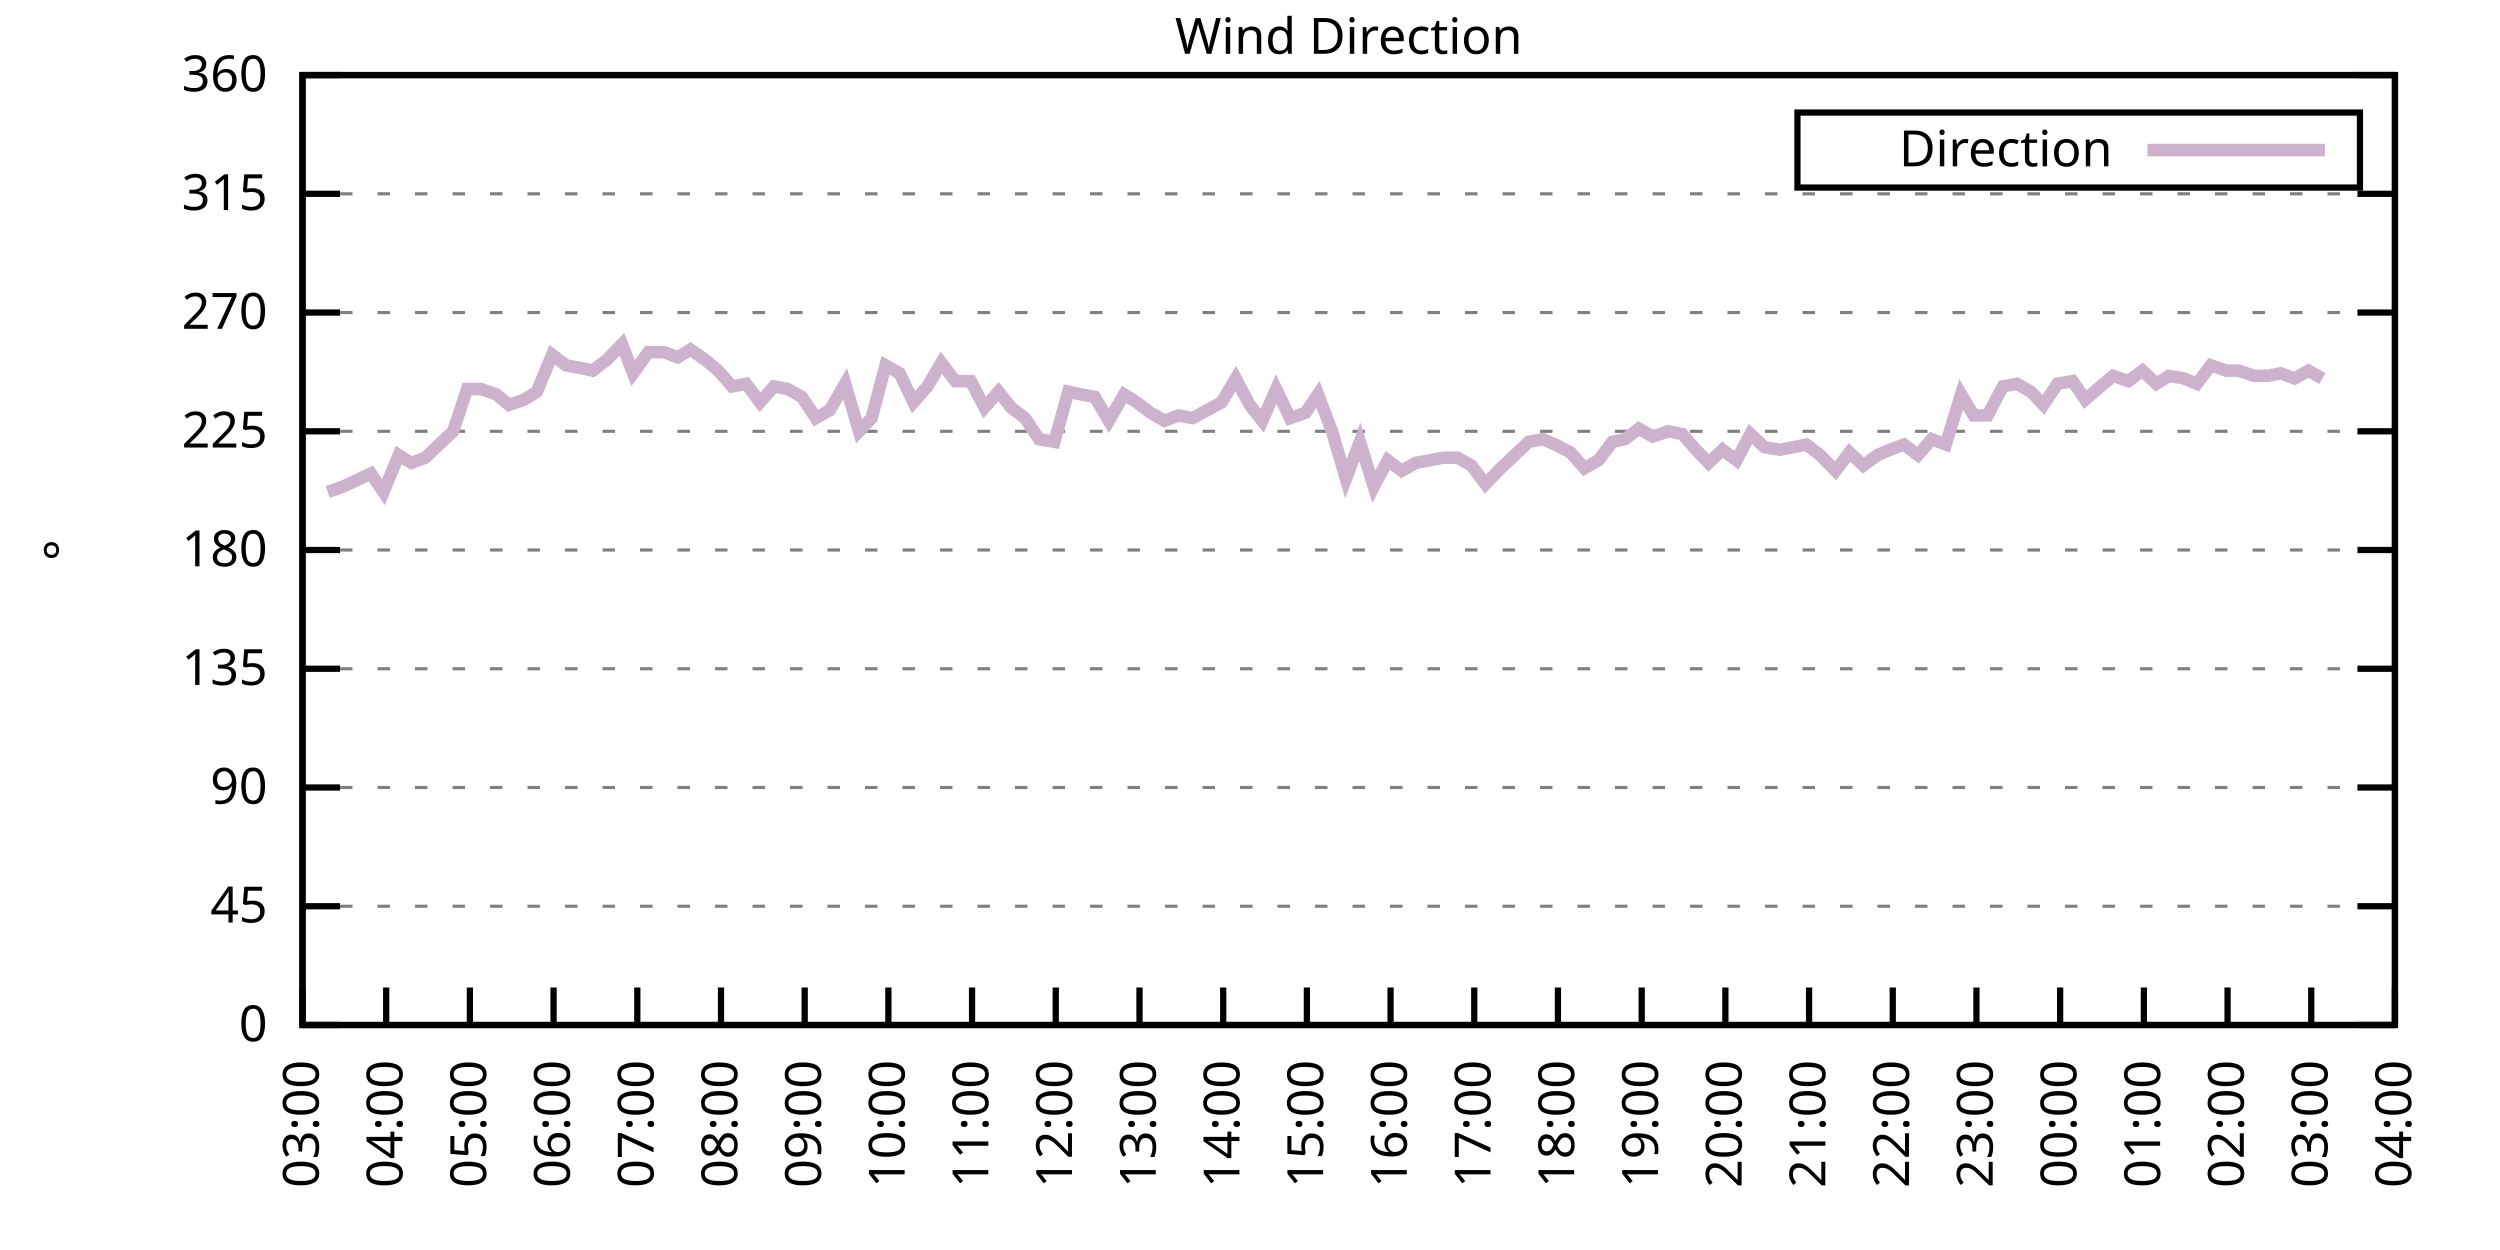
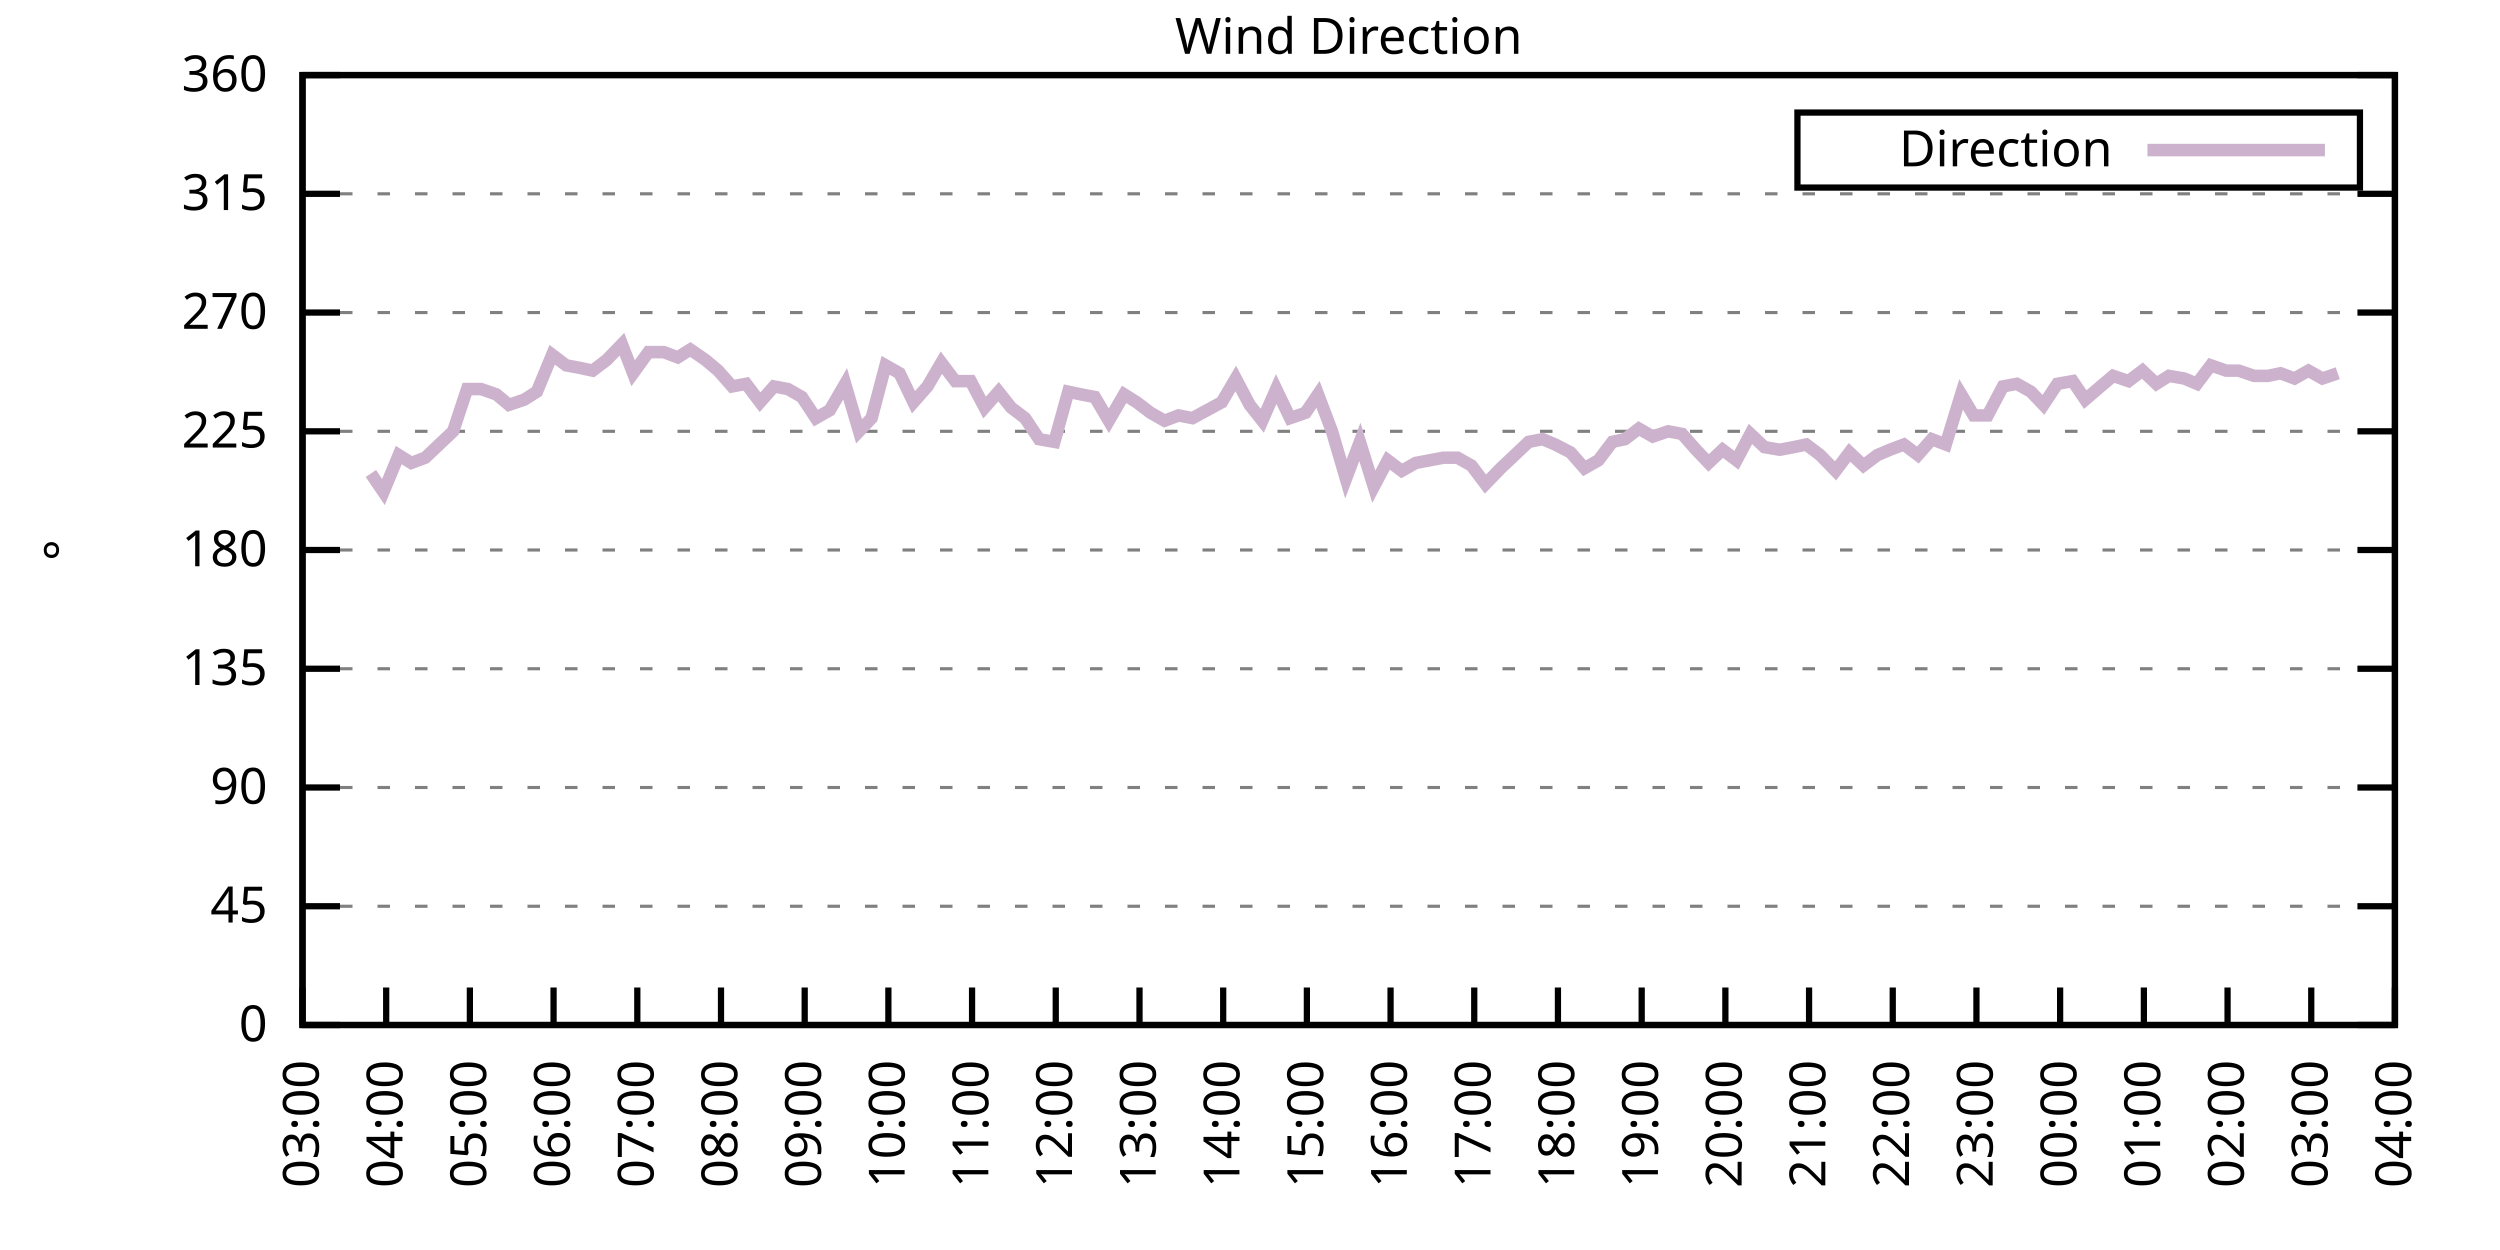
<svg xmlns="http://www.w3.org/2000/svg" xmlns:xlink="http://www.w3.org/1999/xlink" width="400" height="200" viewBox="0 0 400 200">
  <g id="gnuplot_canvas">
    <rect x="0" y="0" width="400" height="200" fill="none" />
    <defs>
      <circle id="gpDot" r="0.5" stroke-width="0.5" stroke="currentColor" />
      <path id="gpPt0" stroke-width="0.333" stroke="currentColor" d="M-1,0 h2 M0,-1 v2" />
      <path id="gpPt1" stroke-width="0.333" stroke="currentColor" d="M-1,-1 L1,1 M1,-1 L-1,1" />
      <path id="gpPt2" stroke-width="0.333" stroke="currentColor" d="M-1,0 L1,0 M0,-1 L0,1 M-1,-1 L1,1 M-1,1 L1,-1" />
      <rect id="gpPt3" stroke-width="0.333" stroke="currentColor" x="-1" y="-1" width="2" height="2" />
      <rect id="gpPt4" stroke-width="0.333" stroke="currentColor" fill="currentColor" x="-1" y="-1" width="2" height="2" />
      <circle id="gpPt5" stroke-width="0.333" stroke="currentColor" cx="0" cy="0" r="1" />
      <use xlink:href="#gpPt5" id="gpPt6" fill="currentColor" stroke="none" />
      <path id="gpPt7" stroke-width="0.333" stroke="currentColor" d="M0,-1.33 L-1.33,0.67 L1.33,0.67 z" />
      <use xlink:href="#gpPt7" id="gpPt8" fill="currentColor" stroke="none" />
      <use xlink:href="#gpPt7" id="gpPt9" stroke="currentColor" transform="rotate(180)" />
      <use xlink:href="#gpPt9" id="gpPt10" fill="currentColor" stroke="none" />
      <use xlink:href="#gpPt3" id="gpPt11" stroke="currentColor" transform="rotate(45)" />
      <use xlink:href="#gpPt11" id="gpPt12" fill="currentColor" stroke="none" />
      <path id="gpPt13" stroke-width="0.333" stroke="currentColor" d="M0,1.330 L1.265,0.411 L0.782,-1.067 L-0.782,-1.076 L-1.265,0.411 z" />
      <use xlink:href="#gpPt13" id="gpPt14" fill="currentColor" stroke="none" />
      <filter id="textbox" filterUnits="objectBoundingBox" x="0" y="0" height="1" width="1">
        <feFlood flood-color="white" flood-opacity="1" result="bgnd" />
        <feComposite in="SourceGraphic" in2="bgnd" operator="atop" />
      </filter>
      <filter id="greybox" filterUnits="objectBoundingBox" x="0" y="0" height="1" width="1">
        <feFlood flood-color="lightgrey" flood-opacity="1" result="grey" />
        <feComposite in="SourceGraphic" in2="grey" operator="atop" />
      </filter>
    </defs>
    <g fill="none" color="white" stroke="currentColor" stroke-width="1.00" stroke-linecap="butt" stroke-linejoin="miter">
</g>
    <g fill="none" color="black" stroke="currentColor" stroke-width="1.00" stroke-linecap="butt" stroke-linejoin="miter">
      <g stroke="none" shape-rendering="crispEdges">
        <polygon fill="rgb(255, 255, 255)" points="48.40,164.00 383.18,164.00 383.18,12.02 48.40,12.02 " />
      </g>
    </g>
    <g fill="none" color="black" stroke="currentColor" stroke-width="1.00" stroke-linecap="butt" stroke-linejoin="miter">
</g>
    <g fill="none" color="black" stroke="black" stroke-width="0.50" stroke-linecap="butt" stroke-linejoin="miter">
</g>
    <g fill="none" color="gray" stroke="currentColor" stroke-width="0.50" stroke-linecap="butt" stroke-linejoin="miter">
      <path stroke="gray" stroke-dasharray="2,4" class="gridline" d="M48.40,164.00 L383.19,164.00  " />
    </g>
    <g fill="none" color="gray" stroke="gray" stroke-width="1.00" stroke-linecap="butt" stroke-linejoin="miter">
</g>
    <g fill="none" color="black" stroke="currentColor" stroke-width="1.00" stroke-linecap="butt" stroke-linejoin="miter">
      <path stroke="black" d="M48.40,164.00 L54.40,164.00 M383.19,164.00 L377.19,164.00  " />
      <g transform="translate(42.80,166.60)" stroke="none" fill="black" font-family="Sans" font-size="8.00" text-anchor="end">
        <text>
          <tspan font-family="Sans"> 0</tspan>
        </text>
      </g>
    </g>
    <g fill="none" color="black" stroke="currentColor" stroke-width="1.00" stroke-linecap="butt" stroke-linejoin="miter">
</g>
    <g fill="none" color="black" stroke="black" stroke-width="0.50" stroke-linecap="butt" stroke-linejoin="miter">
</g>
    <g fill="none" color="gray" stroke="currentColor" stroke-width="0.50" stroke-linecap="butt" stroke-linejoin="miter">
      <path stroke="gray" stroke-dasharray="2,4" class="gridline" d="M48.40,145.00 L383.19,145.00  " />
    </g>
    <g fill="none" color="gray" stroke="gray" stroke-width="1.00" stroke-linecap="butt" stroke-linejoin="miter">
</g>
    <g fill="none" color="black" stroke="currentColor" stroke-width="1.00" stroke-linecap="butt" stroke-linejoin="miter">
      <path stroke="black" d="M48.40,145.00 L54.40,145.00 M383.19,145.00 L377.19,145.00  " />
      <g transform="translate(42.80,147.60)" stroke="none" fill="black" font-family="Sans" font-size="8.00" text-anchor="end">
        <text>
          <tspan font-family="Sans"> 45</tspan>
        </text>
      </g>
    </g>
    <g fill="none" color="black" stroke="currentColor" stroke-width="1.00" stroke-linecap="butt" stroke-linejoin="miter">
</g>
    <g fill="none" color="black" stroke="black" stroke-width="0.50" stroke-linecap="butt" stroke-linejoin="miter">
</g>
    <g fill="none" color="gray" stroke="currentColor" stroke-width="0.50" stroke-linecap="butt" stroke-linejoin="miter">
      <path stroke="gray" stroke-dasharray="2,4" class="gridline" d="M48.40,126.00 L383.19,126.00  " />
    </g>
    <g fill="none" color="gray" stroke="gray" stroke-width="1.00" stroke-linecap="butt" stroke-linejoin="miter">
</g>
    <g fill="none" color="black" stroke="currentColor" stroke-width="1.00" stroke-linecap="butt" stroke-linejoin="miter">
      <path stroke="black" d="M48.40,126.00 L54.40,126.00 M383.19,126.00 L377.19,126.00  " />
      <g transform="translate(42.80,128.60)" stroke="none" fill="black" font-family="Sans" font-size="8.00" text-anchor="end">
        <text>
          <tspan font-family="Sans"> 90</tspan>
        </text>
      </g>
    </g>
    <g fill="none" color="black" stroke="currentColor" stroke-width="1.00" stroke-linecap="butt" stroke-linejoin="miter">
</g>
    <g fill="none" color="black" stroke="black" stroke-width="0.50" stroke-linecap="butt" stroke-linejoin="miter">
</g>
    <g fill="none" color="gray" stroke="currentColor" stroke-width="0.50" stroke-linecap="butt" stroke-linejoin="miter">
      <path stroke="gray" stroke-dasharray="2,4" class="gridline" d="M48.40,107.00 L383.19,107.00  " />
    </g>
    <g fill="none" color="gray" stroke="gray" stroke-width="1.00" stroke-linecap="butt" stroke-linejoin="miter">
</g>
    <g fill="none" color="black" stroke="currentColor" stroke-width="1.00" stroke-linecap="butt" stroke-linejoin="miter">
      <path stroke="black" d="M48.40,107.00 L54.40,107.00 M383.19,107.00 L377.19,107.00  " />
      <g transform="translate(42.80,109.60)" stroke="none" fill="black" font-family="Sans" font-size="8.00" text-anchor="end">
        <text>
          <tspan font-family="Sans"> 135</tspan>
        </text>
      </g>
    </g>
    <g fill="none" color="black" stroke="currentColor" stroke-width="1.00" stroke-linecap="butt" stroke-linejoin="miter">
</g>
    <g fill="none" color="black" stroke="black" stroke-width="0.50" stroke-linecap="butt" stroke-linejoin="miter">
</g>
    <g fill="none" color="gray" stroke="currentColor" stroke-width="0.50" stroke-linecap="butt" stroke-linejoin="miter">
      <path stroke="gray" stroke-dasharray="2,4" class="gridline" d="M48.40,88.00 L383.19,88.00  " />
    </g>
    <g fill="none" color="gray" stroke="gray" stroke-width="1.00" stroke-linecap="butt" stroke-linejoin="miter">
</g>
    <g fill="none" color="black" stroke="currentColor" stroke-width="1.00" stroke-linecap="butt" stroke-linejoin="miter">
      <path stroke="black" d="M48.40,88.00 L54.40,88.00 M383.19,88.00 L377.19,88.00  " />
      <g transform="translate(42.80,90.60)" stroke="none" fill="black" font-family="Sans" font-size="8.00" text-anchor="end">
        <text>
          <tspan font-family="Sans"> 180</tspan>
        </text>
      </g>
    </g>
    <g fill="none" color="black" stroke="currentColor" stroke-width="1.00" stroke-linecap="butt" stroke-linejoin="miter">
</g>
    <g fill="none" color="black" stroke="black" stroke-width="0.50" stroke-linecap="butt" stroke-linejoin="miter">
</g>
    <g fill="none" color="gray" stroke="currentColor" stroke-width="0.50" stroke-linecap="butt" stroke-linejoin="miter">
      <path stroke="gray" stroke-dasharray="2,4" class="gridline" d="M48.40,69.01 L383.19,69.01  " />
    </g>
    <g fill="none" color="gray" stroke="gray" stroke-width="1.00" stroke-linecap="butt" stroke-linejoin="miter">
</g>
    <g fill="none" color="black" stroke="currentColor" stroke-width="1.00" stroke-linecap="butt" stroke-linejoin="miter">
      <path stroke="black" d="M48.40,69.01 L54.40,69.01 M383.19,69.01 L377.19,69.01  " />
      <g transform="translate(42.80,71.61)" stroke="none" fill="black" font-family="Sans" font-size="8.00" text-anchor="end">
        <text>
          <tspan font-family="Sans"> 225</tspan>
        </text>
      </g>
    </g>
    <g fill="none" color="black" stroke="currentColor" stroke-width="1.00" stroke-linecap="butt" stroke-linejoin="miter">
</g>
    <g fill="none" color="black" stroke="black" stroke-width="0.50" stroke-linecap="butt" stroke-linejoin="miter">
</g>
    <g fill="none" color="gray" stroke="currentColor" stroke-width="0.50" stroke-linecap="butt" stroke-linejoin="miter">
      <path stroke="gray" stroke-dasharray="2,4" class="gridline" d="M48.40,50.01 L383.19,50.01  " />
    </g>
    <g fill="none" color="gray" stroke="gray" stroke-width="1.00" stroke-linecap="butt" stroke-linejoin="miter">
</g>
    <g fill="none" color="black" stroke="currentColor" stroke-width="1.00" stroke-linecap="butt" stroke-linejoin="miter">
      <path stroke="black" d="M48.40,50.01 L54.40,50.01 M383.19,50.01 L377.19,50.01  " />
      <g transform="translate(42.80,52.61)" stroke="none" fill="black" font-family="Sans" font-size="8.00" text-anchor="end">
        <text>
          <tspan font-family="Sans"> 270</tspan>
        </text>
      </g>
    </g>
    <g fill="none" color="black" stroke="currentColor" stroke-width="1.00" stroke-linecap="butt" stroke-linejoin="miter">
</g>
    <g fill="none" color="black" stroke="black" stroke-width="0.50" stroke-linecap="butt" stroke-linejoin="miter">
</g>
    <g fill="none" color="gray" stroke="currentColor" stroke-width="0.50" stroke-linecap="butt" stroke-linejoin="miter">
      <path stroke="gray" stroke-dasharray="2,4" class="gridline" d="M48.40,31.01 L383.19,31.01  " />
    </g>
    <g fill="none" color="gray" stroke="gray" stroke-width="1.00" stroke-linecap="butt" stroke-linejoin="miter">
</g>
    <g fill="none" color="black" stroke="currentColor" stroke-width="1.00" stroke-linecap="butt" stroke-linejoin="miter">
      <path stroke="black" d="M48.40,31.01 L54.40,31.01 M383.19,31.01 L377.19,31.01  " />
      <g transform="translate(42.80,33.61)" stroke="none" fill="black" font-family="Sans" font-size="8.00" text-anchor="end">
        <text>
          <tspan font-family="Sans"> 315</tspan>
        </text>
      </g>
    </g>
    <g fill="none" color="black" stroke="currentColor" stroke-width="1.00" stroke-linecap="butt" stroke-linejoin="miter">
</g>
    <g fill="none" color="black" stroke="black" stroke-width="0.50" stroke-linecap="butt" stroke-linejoin="miter">
</g>
    <g fill="none" color="gray" stroke="currentColor" stroke-width="0.50" stroke-linecap="butt" stroke-linejoin="miter">
      <path stroke="gray" stroke-dasharray="2,4" class="gridline" d="M48.40,12.01 L383.19,12.01  " />
    </g>
    <g fill="none" color="gray" stroke="gray" stroke-width="1.00" stroke-linecap="butt" stroke-linejoin="miter">
</g>
    <g fill="none" color="black" stroke="currentColor" stroke-width="1.00" stroke-linecap="butt" stroke-linejoin="miter">
      <path stroke="black" d="M48.40,12.01 L54.40,12.01 M383.19,12.01 L377.19,12.01  " />
      <g transform="translate(42.80,14.61)" stroke="none" fill="black" font-family="Sans" font-size="8.00" text-anchor="end">
        <text>
          <tspan font-family="Sans"> 360</tspan>
        </text>
      </g>
    </g>
    <g fill="none" color="black" stroke="currentColor" stroke-width="1.00" stroke-linecap="butt" stroke-linejoin="miter">
      <path stroke="black" d="M48.40,164.00 L48.40,158.00  " />
      <g transform="translate(51.00,169.60) rotate(270.00)" stroke="none" fill="black" font-family="Sans" font-size="8.00" text-anchor="end">
        <text>
          <tspan font-family="Sans">03:00</tspan>
        </text>
      </g>
    </g>
    <g fill="none" color="black" stroke="currentColor" stroke-width="1.00" stroke-linecap="butt" stroke-linejoin="miter">
      <path stroke="black" d="M61.79,164.00 L61.79,158.00  " />
      <g transform="translate(64.39,169.60) rotate(270.00)" stroke="none" fill="black" font-family="Sans" font-size="8.00" text-anchor="end">
        <text>
          <tspan font-family="Sans">04:00</tspan>
        </text>
      </g>
    </g>
    <g fill="none" color="black" stroke="currentColor" stroke-width="1.00" stroke-linecap="butt" stroke-linejoin="miter">
      <path stroke="black" d="M75.18,164.00 L75.18,158.00  " />
      <g transform="translate(77.78,169.60) rotate(270.00)" stroke="none" fill="black" font-family="Sans" font-size="8.00" text-anchor="end">
        <text>
          <tspan font-family="Sans">05:00</tspan>
        </text>
      </g>
    </g>
    <g fill="none" color="black" stroke="currentColor" stroke-width="1.00" stroke-linecap="butt" stroke-linejoin="miter">
      <path stroke="black" d="M88.57,164.00 L88.57,158.00  " />
      <g transform="translate(91.17,169.60) rotate(270.00)" stroke="none" fill="black" font-family="Sans" font-size="8.00" text-anchor="end">
        <text>
          <tspan font-family="Sans">06:00</tspan>
        </text>
      </g>
    </g>
    <g fill="none" color="black" stroke="currentColor" stroke-width="1.00" stroke-linecap="butt" stroke-linejoin="miter">
      <path stroke="black" d="M101.97,164.00 L101.97,158.00  " />
      <g transform="translate(104.57,169.60) rotate(270.00)" stroke="none" fill="black" font-family="Sans" font-size="8.00" text-anchor="end">
        <text>
          <tspan font-family="Sans">07:00</tspan>
        </text>
      </g>
    </g>
    <g fill="none" color="black" stroke="currentColor" stroke-width="1.00" stroke-linecap="butt" stroke-linejoin="miter">
      <path stroke="black" d="M115.36,164.00 L115.36,158.00  " />
      <g transform="translate(117.96,169.60) rotate(270.00)" stroke="none" fill="black" font-family="Sans" font-size="8.00" text-anchor="end">
        <text>
          <tspan font-family="Sans">08:00</tspan>
        </text>
      </g>
    </g>
    <g fill="none" color="black" stroke="currentColor" stroke-width="1.00" stroke-linecap="butt" stroke-linejoin="miter">
      <path stroke="black" d="M128.75,164.00 L128.75,158.00  " />
      <g transform="translate(131.35,169.60) rotate(270.00)" stroke="none" fill="black" font-family="Sans" font-size="8.00" text-anchor="end">
        <text>
          <tspan font-family="Sans">09:00</tspan>
        </text>
      </g>
    </g>
    <g fill="none" color="black" stroke="currentColor" stroke-width="1.00" stroke-linecap="butt" stroke-linejoin="miter">
      <path stroke="black" d="M142.14,164.00 L142.14,158.00  " />
      <g transform="translate(144.74,169.60) rotate(270.00)" stroke="none" fill="black" font-family="Sans" font-size="8.00" text-anchor="end">
        <text>
          <tspan font-family="Sans">10:00</tspan>
        </text>
      </g>
    </g>
    <g fill="none" color="black" stroke="currentColor" stroke-width="1.00" stroke-linecap="butt" stroke-linejoin="miter">
      <path stroke="black" d="M155.53,164.00 L155.53,158.00  " />
      <g transform="translate(158.13,169.60) rotate(270.00)" stroke="none" fill="black" font-family="Sans" font-size="8.00" text-anchor="end">
        <text>
          <tspan font-family="Sans">11:00</tspan>
        </text>
      </g>
    </g>
    <g fill="none" color="black" stroke="currentColor" stroke-width="1.00" stroke-linecap="butt" stroke-linejoin="miter">
      <path stroke="black" d="M168.92,164.00 L168.92,158.00  " />
      <g transform="translate(171.52,169.60) rotate(270.00)" stroke="none" fill="black" font-family="Sans" font-size="8.00" text-anchor="end">
        <text>
          <tspan font-family="Sans">12:00</tspan>
        </text>
      </g>
    </g>
    <g fill="none" color="black" stroke="currentColor" stroke-width="1.00" stroke-linecap="butt" stroke-linejoin="miter">
      <path stroke="black" d="M182.32,164.00 L182.32,158.00  " />
      <g transform="translate(184.92,169.60) rotate(270.00)" stroke="none" fill="black" font-family="Sans" font-size="8.00" text-anchor="end">
        <text>
          <tspan font-family="Sans">13:00</tspan>
        </text>
      </g>
    </g>
    <g fill="none" color="black" stroke="currentColor" stroke-width="1.00" stroke-linecap="butt" stroke-linejoin="miter">
      <path stroke="black" d="M195.71,164.00 L195.71,158.00  " />
      <g transform="translate(198.31,169.60) rotate(270.00)" stroke="none" fill="black" font-family="Sans" font-size="8.00" text-anchor="end">
        <text>
          <tspan font-family="Sans">14:00</tspan>
        </text>
      </g>
    </g>
    <g fill="none" color="black" stroke="currentColor" stroke-width="1.00" stroke-linecap="butt" stroke-linejoin="miter">
      <path stroke="black" d="M209.10,164.00 L209.10,158.00  " />
      <g transform="translate(211.70,169.60) rotate(270.00)" stroke="none" fill="black" font-family="Sans" font-size="8.00" text-anchor="end">
        <text>
          <tspan font-family="Sans">15:00</tspan>
        </text>
      </g>
    </g>
    <g fill="none" color="black" stroke="currentColor" stroke-width="1.00" stroke-linecap="butt" stroke-linejoin="miter">
      <path stroke="black" d="M222.49,164.00 L222.49,158.00  " />
      <g transform="translate(225.09,169.60) rotate(270.00)" stroke="none" fill="black" font-family="Sans" font-size="8.00" text-anchor="end">
        <text>
          <tspan font-family="Sans">16:00</tspan>
        </text>
      </g>
    </g>
    <g fill="none" color="black" stroke="currentColor" stroke-width="1.00" stroke-linecap="butt" stroke-linejoin="miter">
      <path stroke="black" d="M235.88,164.00 L235.88,158.00  " />
      <g transform="translate(238.48,169.60) rotate(270.00)" stroke="none" fill="black" font-family="Sans" font-size="8.00" text-anchor="end">
        <text>
          <tspan font-family="Sans">17:00</tspan>
        </text>
      </g>
    </g>
    <g fill="none" color="black" stroke="currentColor" stroke-width="1.00" stroke-linecap="butt" stroke-linejoin="miter">
      <path stroke="black" d="M249.27,164.00 L249.27,158.00  " />
      <g transform="translate(251.87,169.60) rotate(270.00)" stroke="none" fill="black" font-family="Sans" font-size="8.00" text-anchor="end">
        <text>
          <tspan font-family="Sans">18:00</tspan>
        </text>
      </g>
    </g>
    <g fill="none" color="black" stroke="currentColor" stroke-width="1.00" stroke-linecap="butt" stroke-linejoin="miter">
      <path stroke="black" d="M262.67,164.00 L262.67,158.00  " />
      <g transform="translate(265.27,169.60) rotate(270.00)" stroke="none" fill="black" font-family="Sans" font-size="8.00" text-anchor="end">
        <text>
          <tspan font-family="Sans">19:00</tspan>
        </text>
      </g>
    </g>
    <g fill="none" color="black" stroke="currentColor" stroke-width="1.00" stroke-linecap="butt" stroke-linejoin="miter">
      <path stroke="black" d="M276.06,164.00 L276.06,158.00  " />
      <g transform="translate(278.66,169.60) rotate(270.00)" stroke="none" fill="black" font-family="Sans" font-size="8.00" text-anchor="end">
        <text>
          <tspan font-family="Sans">20:00</tspan>
        </text>
      </g>
    </g>
    <g fill="none" color="black" stroke="currentColor" stroke-width="1.00" stroke-linecap="butt" stroke-linejoin="miter">
      <path stroke="black" d="M289.45,164.00 L289.45,158.00  " />
      <g transform="translate(292.05,169.60) rotate(270.00)" stroke="none" fill="black" font-family="Sans" font-size="8.00" text-anchor="end">
        <text>
          <tspan font-family="Sans">21:00</tspan>
        </text>
      </g>
    </g>
    <g fill="none" color="black" stroke="currentColor" stroke-width="1.00" stroke-linecap="butt" stroke-linejoin="miter">
      <path stroke="black" d="M302.84,164.00 L302.84,158.00  " />
      <g transform="translate(305.44,169.60) rotate(270.00)" stroke="none" fill="black" font-family="Sans" font-size="8.00" text-anchor="end">
        <text>
          <tspan font-family="Sans">22:00</tspan>
        </text>
      </g>
    </g>
    <g fill="none" color="black" stroke="currentColor" stroke-width="1.00" stroke-linecap="butt" stroke-linejoin="miter">
      <path stroke="black" d="M316.23,164.00 L316.23,158.00  " />
      <g transform="translate(318.83,169.60) rotate(270.00)" stroke="none" fill="black" font-family="Sans" font-size="8.00" text-anchor="end">
        <text>
          <tspan font-family="Sans">23:00</tspan>
        </text>
      </g>
    </g>
    <g fill="none" color="black" stroke="currentColor" stroke-width="1.00" stroke-linecap="butt" stroke-linejoin="miter">
      <path stroke="black" d="M329.62,164.00 L329.62,158.00  " />
      <g transform="translate(332.22,169.60) rotate(270.00)" stroke="none" fill="black" font-family="Sans" font-size="8.00" text-anchor="end">
        <text>
          <tspan font-family="Sans">00:00</tspan>
        </text>
      </g>
    </g>
    <g fill="none" color="black" stroke="currentColor" stroke-width="1.00" stroke-linecap="butt" stroke-linejoin="miter">
      <path stroke="black" d="M343.02,164.00 L343.02,158.00  " />
      <g transform="translate(345.62,169.60) rotate(270.00)" stroke="none" fill="black" font-family="Sans" font-size="8.00" text-anchor="end">
        <text>
          <tspan font-family="Sans">01:00</tspan>
        </text>
      </g>
    </g>
    <g fill="none" color="black" stroke="currentColor" stroke-width="1.00" stroke-linecap="butt" stroke-linejoin="miter">
      <path stroke="black" d="M356.41,164.00 L356.41,158.00  " />
      <g transform="translate(359.01,169.60) rotate(270.00)" stroke="none" fill="black" font-family="Sans" font-size="8.00" text-anchor="end">
        <text>
          <tspan font-family="Sans">02:00</tspan>
        </text>
      </g>
    </g>
    <g fill="none" color="black" stroke="currentColor" stroke-width="1.00" stroke-linecap="butt" stroke-linejoin="miter">
      <path stroke="black" d="M369.80,164.00 L369.80,158.00  " />
      <g transform="translate(372.40,169.60) rotate(270.00)" stroke="none" fill="black" font-family="Sans" font-size="8.00" text-anchor="end">
        <text>
          <tspan font-family="Sans">03:00</tspan>
        </text>
      </g>
    </g>
    <g fill="none" color="black" stroke="currentColor" stroke-width="1.00" stroke-linecap="butt" stroke-linejoin="miter">
      <path stroke="black" d="M383.19,164.00 L383.19,158.00  " />
      <g transform="translate(385.79,169.60) rotate(270.00)" stroke="none" fill="black" font-family="Sans" font-size="8.00" text-anchor="end">
        <text>
          <tspan font-family="Sans">04:00</tspan>
        </text>
      </g>
    </g>
    <g fill="none" color="black" stroke="currentColor" stroke-width="1.00" stroke-linecap="butt" stroke-linejoin="miter">
</g>
    <g fill="none" color="black" stroke="currentColor" stroke-width="1.00" stroke-linecap="butt" stroke-linejoin="miter">
      <path stroke="black" d="M48.40,12.01 L48.40,164.00 L383.19,164.00 L383.19,12.01 L48.40,12.01 Z  " />
    </g>
    <g fill="none" color="black" stroke="currentColor" stroke-width="1.00" stroke-linecap="butt" stroke-linejoin="miter">
</g>
    <g fill="none" color="black" stroke="currentColor" stroke-width="1.00" stroke-linecap="butt" stroke-linejoin="miter">
      <path stroke="black" d="M287.59,30.01 L287.59,18.01 L377.59,18.01 L377.59,30.01 L287.59,30.01 Z  " />
    </g>
    <g id="Wind_direction_plot_1">
      <g fill="none" color="white" stroke="black" stroke-width="2.00" stroke-linecap="butt" stroke-linejoin="miter">
</g>
      <g fill="none" color="black" stroke="currentColor" stroke-width="2.00" stroke-linecap="butt" stroke-linejoin="miter">
        <g transform="translate(337.99,26.61)" stroke="none" fill="black" font-family="Sans" font-size="8.00" text-anchor="end">
          <text>
            <tspan font-family="Sans">Direction</tspan>
          </text>
        </g>
      </g>
      <g fill="none" color="black" stroke="currentColor" stroke-width="2.00" stroke-linecap="butt" stroke-linejoin="miter">
-         <path stroke="rgb(204, 178, 204)" d="M343.59,24.01 L371.99,24.01 M52.42,78.72 L54.87,77.87 L59.34,75.76 L61.35,78.72 L63.80,72.81 L65.81,74.07   L68.04,73.23 L70.27,71.12 L72.50,69.01 L74.74,62.25 L76.97,62.25 L79.42,63.10 L81.43,64.78 L83.89,63.94   L85.90,62.67 L88.35,56.76 L90.58,58.45 L92.82,58.87 L94.82,59.30 L97.06,57.61 L99.51,55.07 L101.30,59.72   L103.75,56.34 L106.21,56.34 L108.44,57.18 L110.45,55.92 L112.90,57.61 L114.91,59.30 L117.14,61.83 L119.38,61.41   L121.61,64.36 L123.84,61.83 L126.07,62.25 L128.30,63.52 L130.54,66.90 L132.77,65.63 L135.22,61.41 L137.45,69.01   L139.46,66.90 L141.69,58.45 L143.93,59.72 L146.16,64.36 L148.39,61.83 L150.62,58.03 L152.85,60.98 L155.31,60.98   L157.54,65.21 L159.77,62.67 L161.78,65.21 L164.01,66.90 L166.25,70.27 L168.70,70.70 L170.93,62.67 L172.94,63.10   L175.17,63.52 L177.41,67.32 L179.86,63.10 L181.87,64.36 L184.10,66.05 L186.33,67.32 L188.57,66.47 L190.80,66.90   L195.48,64.36 L197.72,60.56 L199.95,64.78 L201.96,67.32 L204.19,62.25 L206.42,66.90 L208.88,66.05 L210.88,63.10   L213.12,69.01 L215.35,76.61 L217.58,70.70 L219.81,77.87 L222.04,73.65 L224.28,75.34 L226.51,74.07 L228.74,73.65   L230.97,73.23 L233.20,73.23 L235.44,74.49 L237.67,77.45 L240.12,74.92 L242.36,72.81 L244.59,70.70 L246.82,70.27   L248.83,71.12 L251.28,72.38 L253.51,74.92 L255.75,73.65 L257.98,70.70 L259.99,70.27 L262.22,68.58 L264.45,69.85   L266.91,69.01 L269.14,69.43 L271.37,71.96 L273.38,74.07 L275.61,71.96 L277.84,73.65 L280.07,69.43 L282.31,71.54   L284.76,71.96 L286.99,71.54 L289.00,71.12 L291.23,72.81 L293.69,75.34 L295.92,72.38 L298.15,74.49 L300.39,72.81   L302.39,71.96 L304.63,71.12 L306.86,72.81 L309.09,70.27 L311.32,71.12 L313.78,63.10 L315.79,66.47 L318.02,66.47   L320.47,61.83 L322.70,61.41 L324.94,62.67 L326.95,64.78 L329.18,61.41 L331.63,60.98 L333.64,63.94 L336.10,61.83   L338.10,60.14 L340.56,60.98 L342.79,59.30 L345.02,61.41 L347.03,60.14 L349.49,60.56 L351.50,61.41 L353.73,58.45   L356.18,59.30 L358.19,59.30 L360.65,60.14 L362.88,60.14 L364.89,59.72 L367.12,60.56 L369.35,59.30 L371.58,60.56    " />
+         <path stroke="rgb(204, 178, 204)" d="M343.59,24.01 L371.99,24.01 M59.34,75.76 L61.35,78.72 L63.80,72.81 L65.81,74.07 L68.04,73.23 L70.27,71.12   L72.50,69.01 L74.74,62.25 L76.97,62.25 L79.42,63.10 L81.43,64.78 L83.89,63.94 L85.90,62.67 L88.35,56.76   L90.58,58.45 L92.82,58.87 L94.82,59.30 L97.06,57.61 L99.51,55.07 L101.30,59.72 L103.75,56.34 L106.21,56.34   L108.44,57.18 L110.45,55.92 L112.90,57.61 L114.91,59.30 L117.14,61.83 L119.38,61.41 L121.61,64.36 L123.84,61.83   L126.07,62.25 L128.30,63.52 L130.54,66.90 L132.77,65.63 L135.22,61.41 L137.45,69.01 L139.46,66.90 L141.69,58.45   L143.93,59.72 L146.16,64.36 L148.39,61.83 L150.62,58.03 L152.85,60.98 L155.31,60.98 L157.54,65.21 L159.77,62.67   L161.78,65.21 L164.01,66.90 L166.25,70.27 L168.70,70.70 L170.93,62.67 L172.94,63.10 L175.17,63.52 L177.41,67.32   L179.86,63.10 L181.87,64.36 L184.10,66.05 L186.33,67.32 L188.57,66.47 L190.80,66.90 L195.48,64.36 L197.72,60.56   L199.95,64.78 L201.96,67.32 L204.19,62.25 L206.42,66.90 L208.88,66.05 L210.88,63.10 L213.12,69.01 L215.35,76.61   L217.58,70.70 L219.81,77.87 L222.04,73.65 L224.28,75.34 L226.51,74.07 L228.74,73.65 L230.97,73.23 L233.20,73.23   L235.44,74.49 L237.67,77.45 L240.12,74.92 L242.36,72.81 L244.59,70.70 L246.82,70.27 L248.83,71.12 L251.28,72.38   L253.51,74.92 L255.75,73.65 L257.98,70.70 L259.99,70.27 L262.22,68.58 L264.45,69.85 L266.91,69.01 L269.14,69.43   L271.37,71.96 L273.38,74.07 L275.61,71.96 L277.84,73.65 L280.07,69.43 L282.31,71.54 L284.76,71.96 L286.99,71.54   L289.00,71.12 L291.23,72.81 L293.69,75.34 L295.92,72.38 L298.15,74.49 L300.39,72.81 L302.39,71.96 L304.63,71.12   L306.86,72.81 L309.09,70.27 L311.32,71.12 L313.78,63.10 L315.79,66.47 L318.02,66.47 L320.47,61.83 L322.70,61.41   L324.94,62.67 L326.95,64.78 L329.18,61.41 L331.63,60.98 L333.64,63.94 L336.10,61.83 L338.10,60.14 L340.56,60.98   L342.79,59.30 L345.02,61.41 L347.03,60.14 L349.49,60.56 L351.50,61.41 L353.73,58.45 L356.18,59.30 L358.19,59.30   L360.65,60.14 L362.88,60.14 L364.89,59.72 L367.12,60.56 L369.35,59.30 L371.58,60.56 L374.04,59.72  " />
      </g>
    </g>
    <g fill="none" color="black" stroke="currentColor" stroke-width="2.00" stroke-linecap="butt" stroke-linejoin="miter">
</g>
    <g fill="none" color="black" stroke="black" stroke-width="1.00" stroke-linecap="butt" stroke-linejoin="miter">
</g>
    <g fill="none" color="black" stroke="currentColor" stroke-width="1.00" stroke-linecap="butt" stroke-linejoin="miter">
      <path stroke="black" d="M48.40,12.01 L48.40,164.00 L383.19,164.00 L383.19,12.01 L48.40,12.01 Z  " />
      <g transform="translate(12.80,88.01) rotate(270.00)" stroke="none" fill="black" font-family="Sans" font-size="8.00" text-anchor="middle">
        <text>
          <tspan font-family="Sans">°</tspan>
        </text>
      </g>
    </g>
    <g fill="none" color="black" stroke="currentColor" stroke-width="1.00" stroke-linecap="butt" stroke-linejoin="miter">
</g>
    <g fill="none" color="black" stroke="currentColor" stroke-width="1.00" stroke-linecap="butt" stroke-linejoin="miter">
      <g transform="translate(215.79,8.61)" stroke="none" fill="black" font-family="Sans" font-size="8.00" text-anchor="middle">
        <text>
          <tspan font-family="Sans">Wind Direction</tspan>
        </text>
      </g>
    </g>
    <g fill="none" color="black" stroke="currentColor" stroke-width="1.00" stroke-linecap="butt" stroke-linejoin="miter">
</g>
  </g>
</svg>
